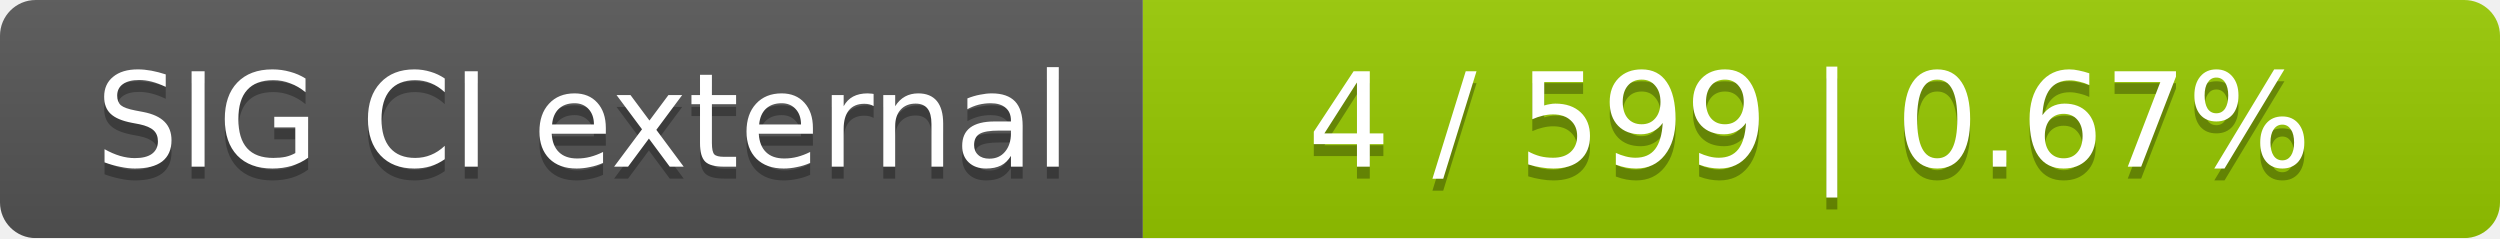
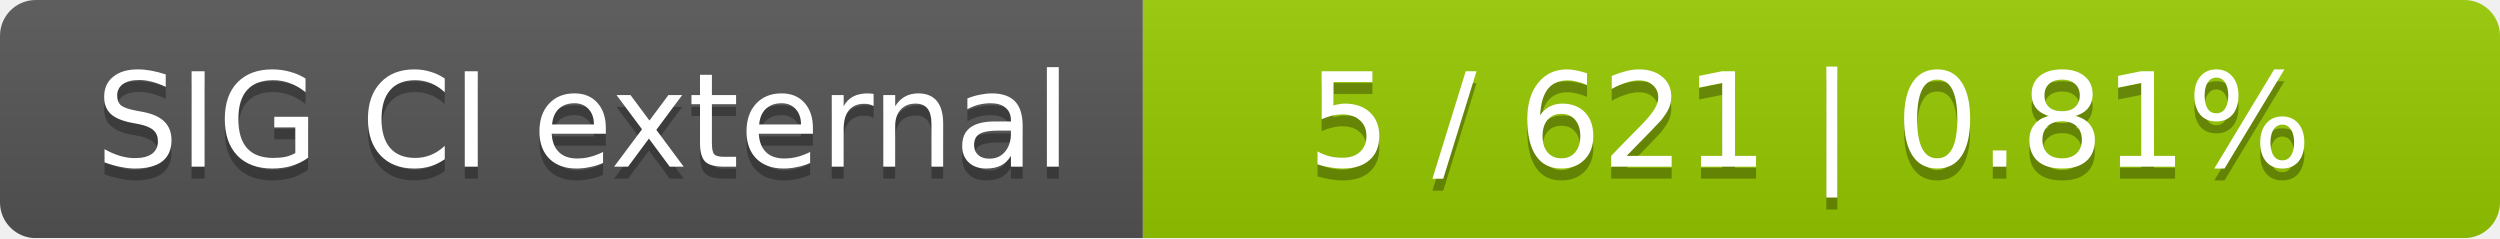
<svg xmlns="http://www.w3.org/2000/svg" width="210" height="20">
  <linearGradient id="smooth" x2="0" y2="100%">
    <stop offset="0" stop-color="#bbb" stop-opacity=".1" />
    <stop offset="1" stop-opacity=".1" />
  </linearGradient>
  <mask id="round">
    <rect width="210" height="20" rx="3" fill="#fff" />
  </mask>
  <g mask="url(#round)">
    <rect width="96" height="20" fill="#555" />
    <rect x="96" width="114" height="20" fill="#97ca00" />
    <rect width="210" height="20" fill="url(#smooth)" />
  </g>
  <g fill="#fff" text-anchor="middle" font-family="DejaVu Sans,Verdana,Geneva,sans-serif" font-size="11">
    <text x="49" y="15" fill="#010101" fill-opacity=".3">SIG CI external</text>
    <text x="49" y="14">SIG CI external</text>
-     <text x="152" y="15" fill="#010101" fill-opacity=".3">4 / 599    |    0.67%</text>
-     <text x="152" y="14">4 / 599    |    0.67%</text>
+     <text x="152" y="15" fill="#010101" fill-opacity=".3">5 / 621    |    0.81%</text>
+     <text x="152" y="14">5 / 621    |    0.81%</text>
  </g>
</svg>
